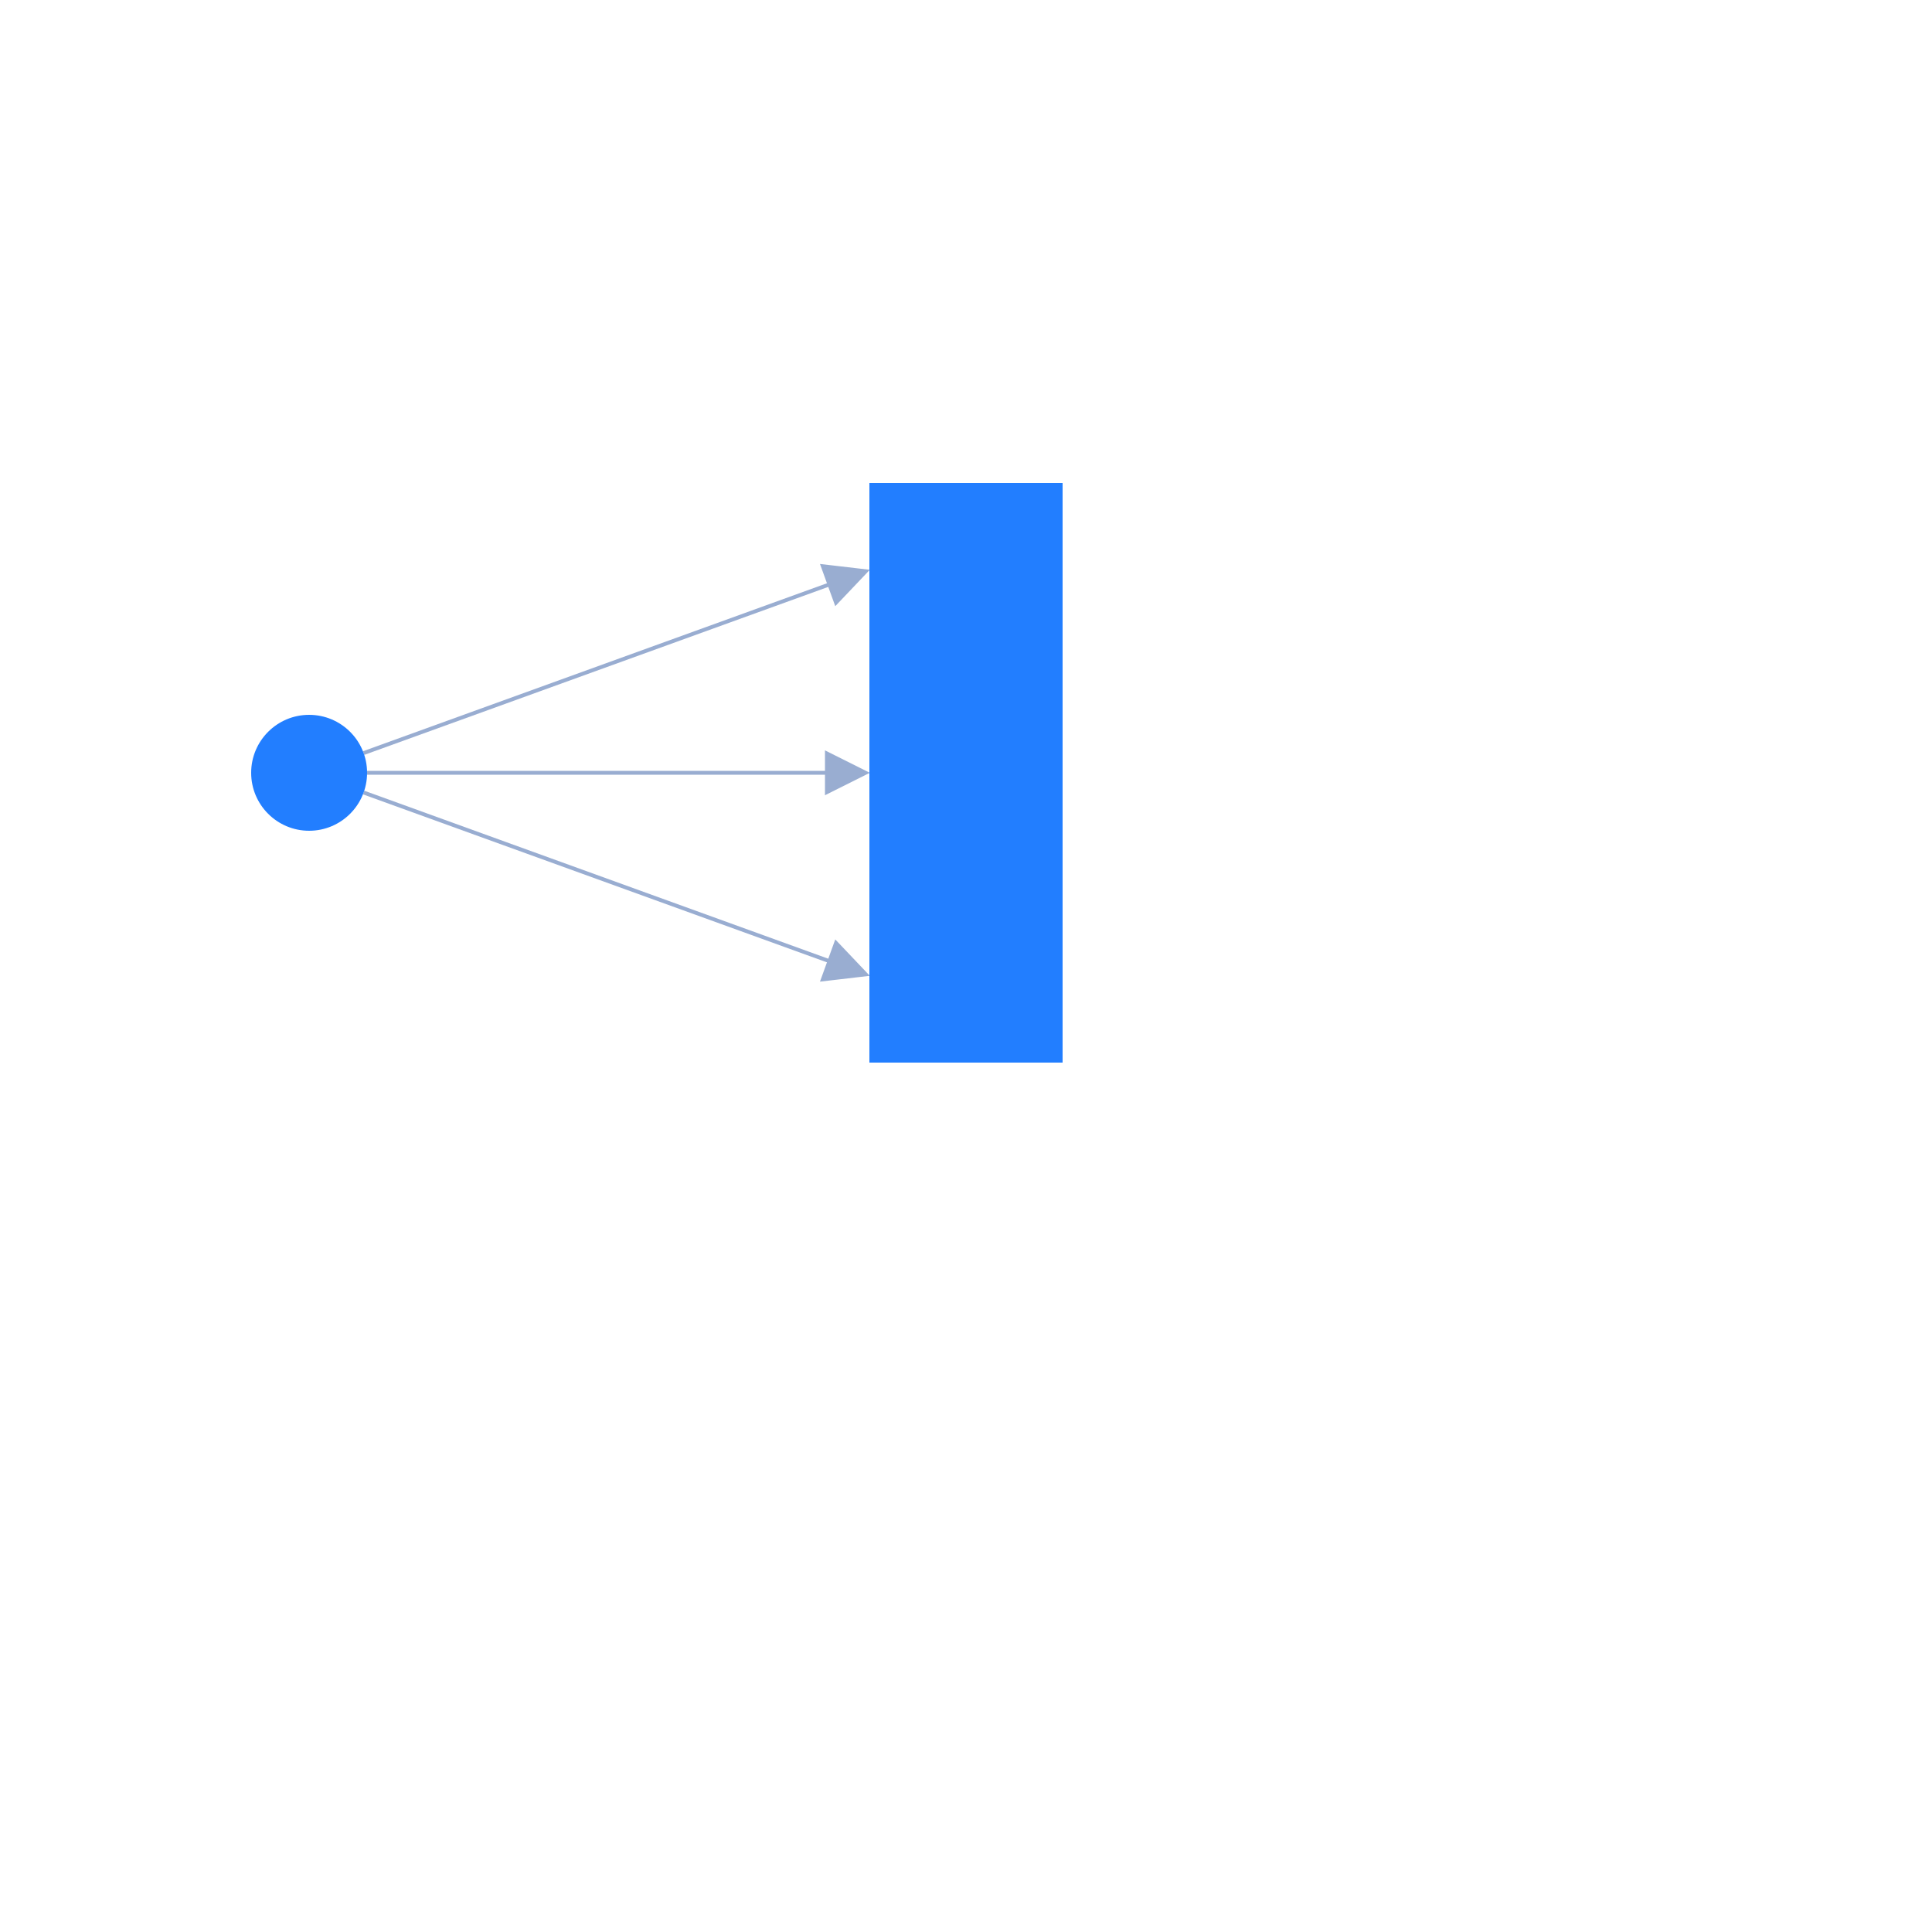
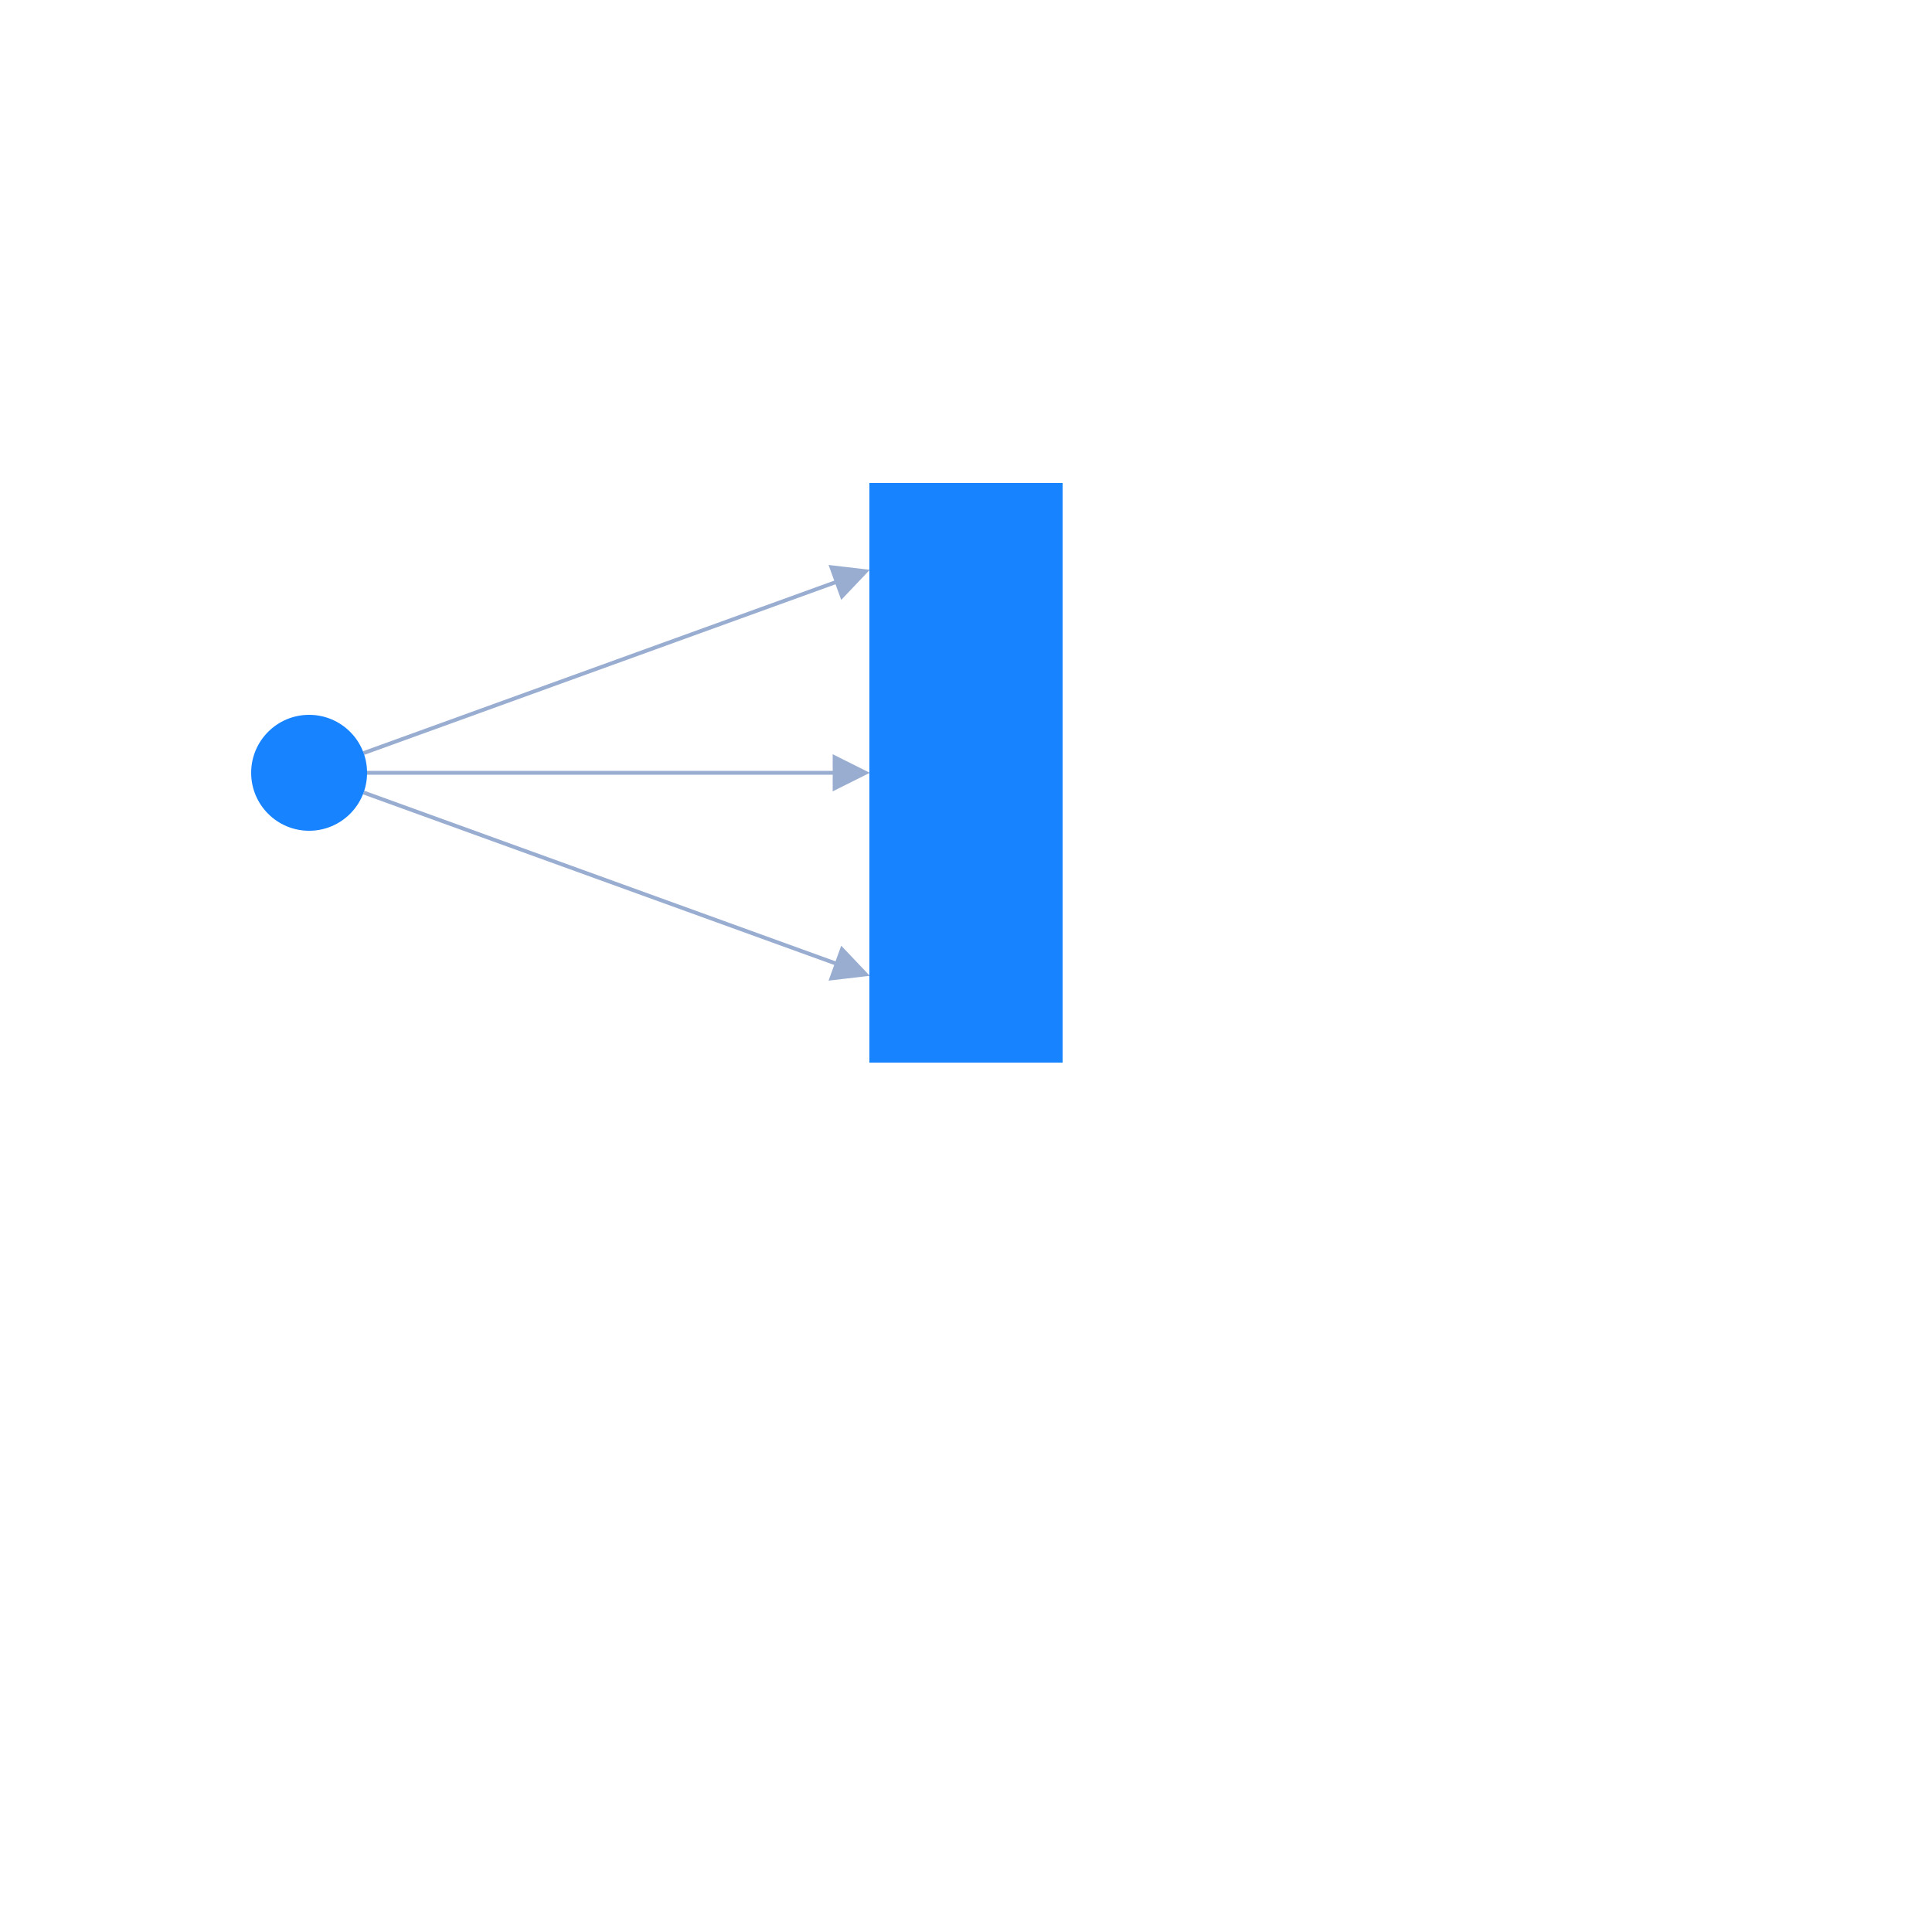
<svg xmlns="http://www.w3.org/2000/svg" width="500" height="500" style="background: transparent; position: absolute; outline: none;" color-interpolation-filters="sRGB" tabindex="1">
  <defs />
  <g id="g-svg-camera" transform="matrix(1,0,0,1,0,0)">
    <g id="g-root" fill="none" transform="matrix(1,0,0,1,0,0)">
      <g id="g-svg-7" fill="none" transform="matrix(1,0,0,1,0,0)" />
      <g id="g-svg-6" fill="none" transform="matrix(1,0,0,1,0,0)">
        <g id="edge-1" fill="none" marker-start="false" marker-end="true" transform="matrix(1,0,0,1,0,0)">
          <g id="edge-1" fill="none" marker-start="false" marker-end="true" stroke="transparent" stroke-width="3" />
          <g transform="matrix(1,0,0,1,94.10399,147.5)">
-             <path id="key" fill="none" d="M 0,47.393 L 125.254,2.043" stroke-width="1" stroke="rgba(153,173,209,1)" />
-             <path id="key" fill="none" d="M 0,47.393 L 125.254,2.043" stroke-width="3" stroke="transparent" />
-             <g transform="matrix(-0.940266,0.340441,-0.340441,-0.940266,125.2544,2.042646)">
-               <path id="g-svg-15" fill="rgba(153,173,209,1)" d="M 0,5 L 10,0 L 10,10 Z" transform="translate(-5,-5)" stroke-width="1" stroke="rgba(153,173,209,1)" width="10" height="10" stroke-dasharray="0,0" />
-               <path id="g-svg-15" fill="transparent" d="M 0,5 L 10,0 L 10,10 Z" transform="translate(-5,-5)" stroke-width="3" stroke="transparent" width="10" height="10" stroke-dasharray="0,0" />
+             <path id="key" fill="none" d="M 0,47.393 L 126.195,1.702" stroke-width="1" stroke="rgba(153,173,209,1)" />
+             <path id="key" fill="none" d="M 0,47.393 L 126.195,1.702" stroke-width="3" stroke="transparent" />
+             <g transform="matrix(-0.940266,0.340441,-0.340441,-0.940266,126.1947,1.702205)">
+               <path id="g-svg-15" fill="rgba(153,173,209,1)" d="M 0,4 L 8,0 L 8,8 Z" transform="translate(-4,-4)" stroke-width="1" stroke="rgba(153,173,209,1)" width="8" height="8" stroke-dasharray="0,0" />
+               <path id="g-svg-15" fill="transparent" d="M 0,4 L 8,0 L 8,8 Z" transform="translate(-4,-4)" stroke-width="3" stroke="transparent" width="8" height="8" stroke-dasharray="0,0" />
            </g>
          </g>
        </g>
        <g id="edge-2" fill="none" marker-start="false" marker-end="true" transform="matrix(1,0,0,1,0,0)">
          <g id="edge-2" fill="none" marker-start="false" marker-end="true" stroke="transparent" stroke-width="3" />
          <g transform="matrix(1,0,0,1,95,200)">
-             <path id="key" fill="none" d="M 0,0 L 124,7.347880794884119e-16" stroke-width="1" stroke="rgba(153,173,209,1)" />
-             <path id="key" fill="none" d="M 0,0 L 124,7.347880794884119e-16" stroke-width="3" stroke="transparent" />
-             <g transform="matrix(-1,0,-0,-1,124,0)">
-               <path id="g-svg-19" fill="rgba(153,173,209,1)" d="M 0,5 L 10,0 L 10,10 Z" transform="translate(-5,-5)" stroke-width="1" stroke="rgba(153,173,209,1)" width="10" height="10" stroke-dasharray="0,0" />
-               <path id="g-svg-19" fill="transparent" d="M 0,5 L 10,0 L 10,10 Z" transform="translate(-5,-5)" stroke-width="3" stroke="transparent" width="10" height="10" stroke-dasharray="0,0" />
+             <path id="key" fill="none" d="M 0,0 L 125,6.123233995736766e-16" stroke-width="1" stroke="rgba(153,173,209,1)" />
+             <path id="key" fill="none" d="M 0,0 L 125,6.123233995736766e-16" stroke-width="3" stroke="transparent" />
+             <g transform="matrix(-1,0,-0,-1,125,0)">
+               <path id="g-svg-19" fill="rgba(153,173,209,1)" d="M 0,4 L 8,0 L 8,8 Z" transform="translate(-4,-4)" stroke-width="1" stroke="rgba(153,173,209,1)" width="8" height="8" stroke-dasharray="0,0" />
+               <path id="g-svg-19" fill="transparent" d="M 0,4 L 8,0 L 8,8 Z" transform="translate(-4,-4)" stroke-width="3" stroke="transparent" width="8" height="8" stroke-dasharray="0,0" />
            </g>
          </g>
        </g>
        <g id="edge-3" fill="none" marker-start="false" marker-end="true" transform="matrix(1,0,0,1,0,0)">
          <g id="edge-3" fill="none" marker-start="false" marker-end="true" stroke="transparent" stroke-width="3" />
          <g transform="matrix(1,0,0,1,94.10399,205.1066)">
-             <path id="key" fill="none" d="M 0,0 L 125.254,45.351" stroke-width="1" stroke="rgba(153,173,209,1)" />
-             <path id="key" fill="none" d="M 0,0 L 125.254,45.351" stroke-width="3" stroke="transparent" />
-             <g transform="matrix(-0.940266,-0.340441,0.340441,-0.940266,125.2544,45.35074)">
-               <path id="g-svg-23" fill="rgba(153,173,209,1)" d="M 0,5 L 10,0 L 10,10 Z" transform="translate(-5,-5)" stroke-width="1" stroke="rgba(153,173,209,1)" width="10" height="10" stroke-dasharray="0,0" />
-               <path id="g-svg-23" fill="transparent" d="M 0,5 L 10,0 L 10,10 Z" transform="translate(-5,-5)" stroke-width="3" stroke="transparent" width="10" height="10" stroke-dasharray="0,0" />
+             <path id="key" fill="none" d="M 0,0 L 126.195,45.691" stroke-width="1" stroke="rgba(153,173,209,1)" />
+             <path id="key" fill="none" d="M 0,0 L 126.195,45.691" stroke-width="3" stroke="transparent" />
+             <g transform="matrix(-0.940266,-0.340441,0.340441,-0.940266,126.1947,45.69118)">
+               <path id="g-svg-23" fill="rgba(153,173,209,1)" d="M 0,4 L 8,0 L 8,8 Z" transform="translate(-4,-4)" stroke-width="1" stroke="rgba(153,173,209,1)" width="8" height="8" stroke-dasharray="0,0" />
+               <path id="g-svg-23" fill="transparent" d="M 0,4 L 8,0 L 8,8 Z" transform="translate(-4,-4)" stroke-width="3" stroke="transparent" width="8" height="8" stroke-dasharray="0,0" />
            </g>
          </g>
        </g>
      </g>
      <g id="g-svg-5" fill="none" transform="matrix(1,0,0,1,0,0)">
        <g id="node-1" fill="none" transform="matrix(1,0,0,1,80,200)">
          <g transform="matrix(1,0,0,1,0,0)">
-             <circle id="key" fill="rgba(34,126,255,1)" transform="translate(-15,-15)" cx="15" cy="15" stroke-width="0" stroke="rgba(0,0,0,1)" r="15" />
+             <circle id="key" fill="rgba(23,131,255,1)" transform="translate(-15,-15)" cx="15" cy="15" r="15" />
          </g>
        </g>
        <g id="node-2" fill="none" transform="matrix(1,0,0,1,250,200)">
          <g transform="matrix(1,0,0,1,0,0)">
-             <path id="key" fill="rgba(34,126,255,1)" d="M 0,0 l 50,0 l 0,150 l-50 0 z" transform="translate(-25,-75)" stroke-width="0" stroke="rgba(0,0,0,1)" width="50" height="150" />
+             <path id="key" fill="rgba(23,131,255,1)" d="M 0,0 l 50,0 l 0,150 l-50 0 z" transform="translate(-25,-75)" width="50" height="150" />
          </g>
        </g>
      </g>
    </g>
  </g>
</svg>
